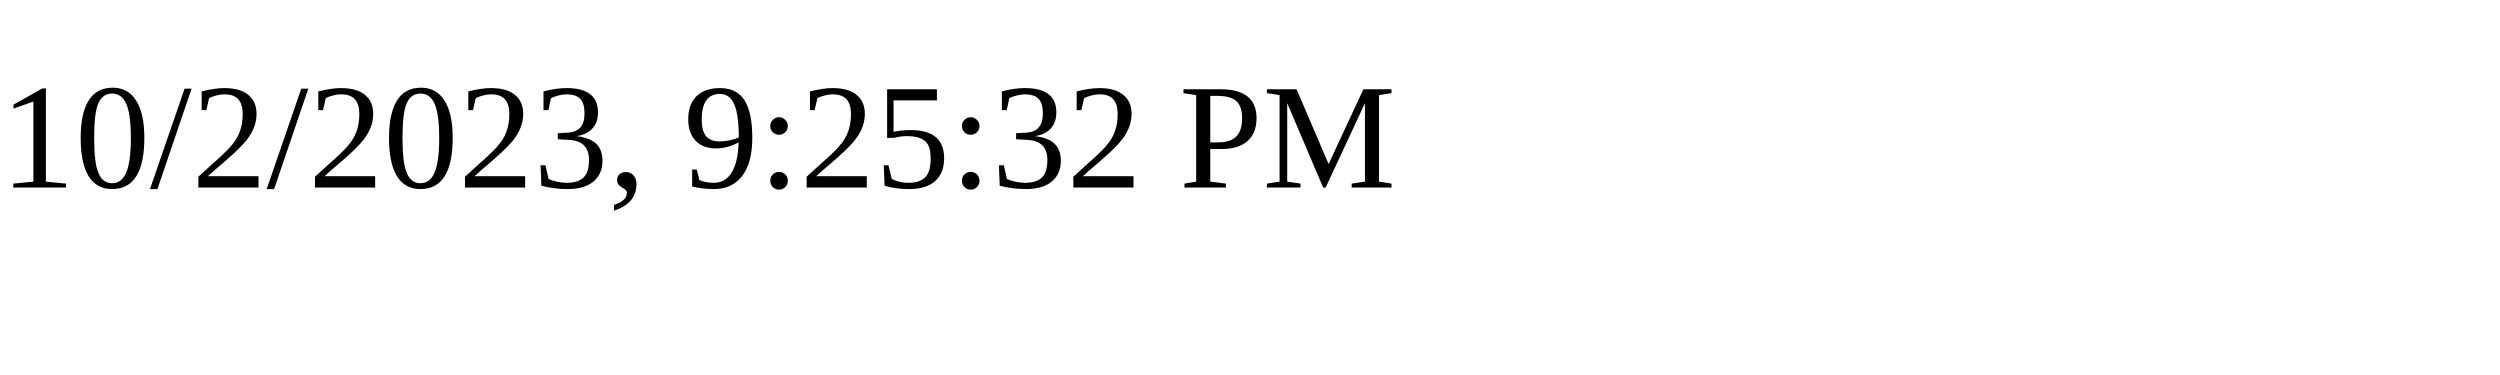
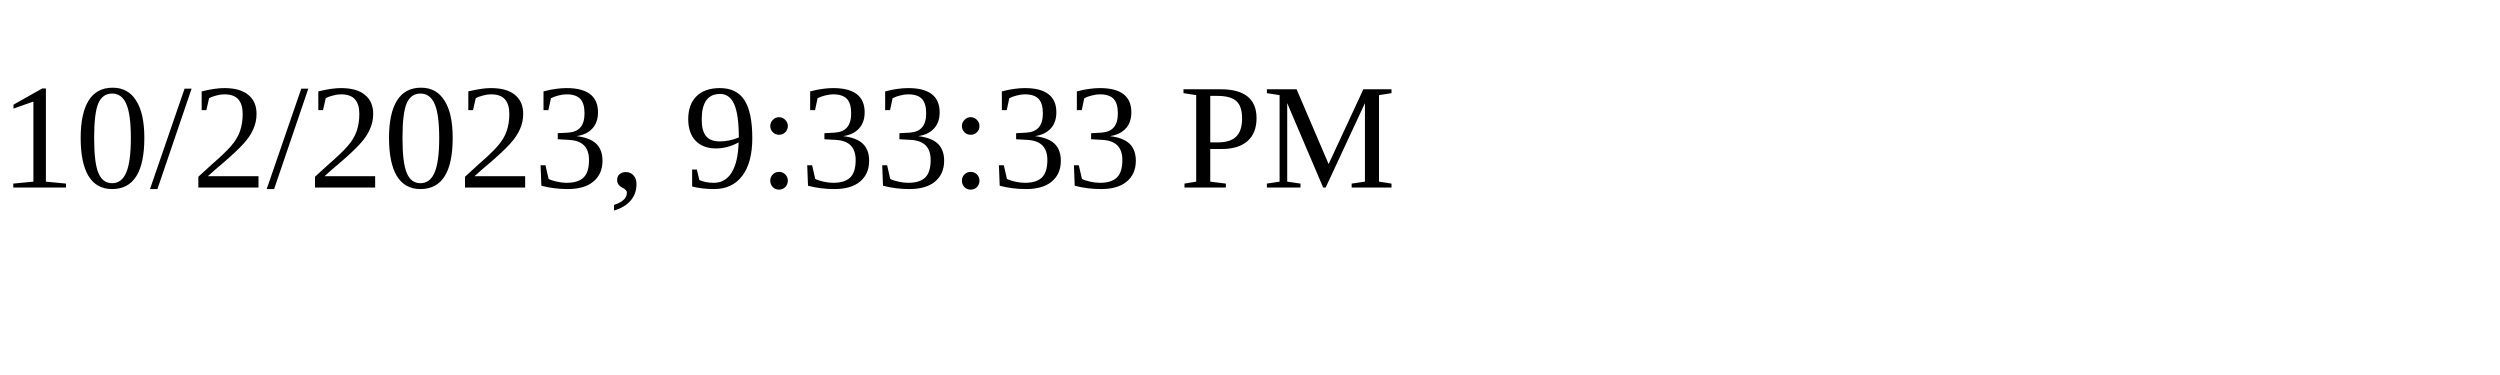
<svg xmlns="http://www.w3.org/2000/svg" height="30" width="200">
-   <text x="0" y="15">10/2/2023, 9:25:32 PM</text>
+   <text x="0" y="15">10/2/2023, 9:33:33 PM</text>
</svg>
